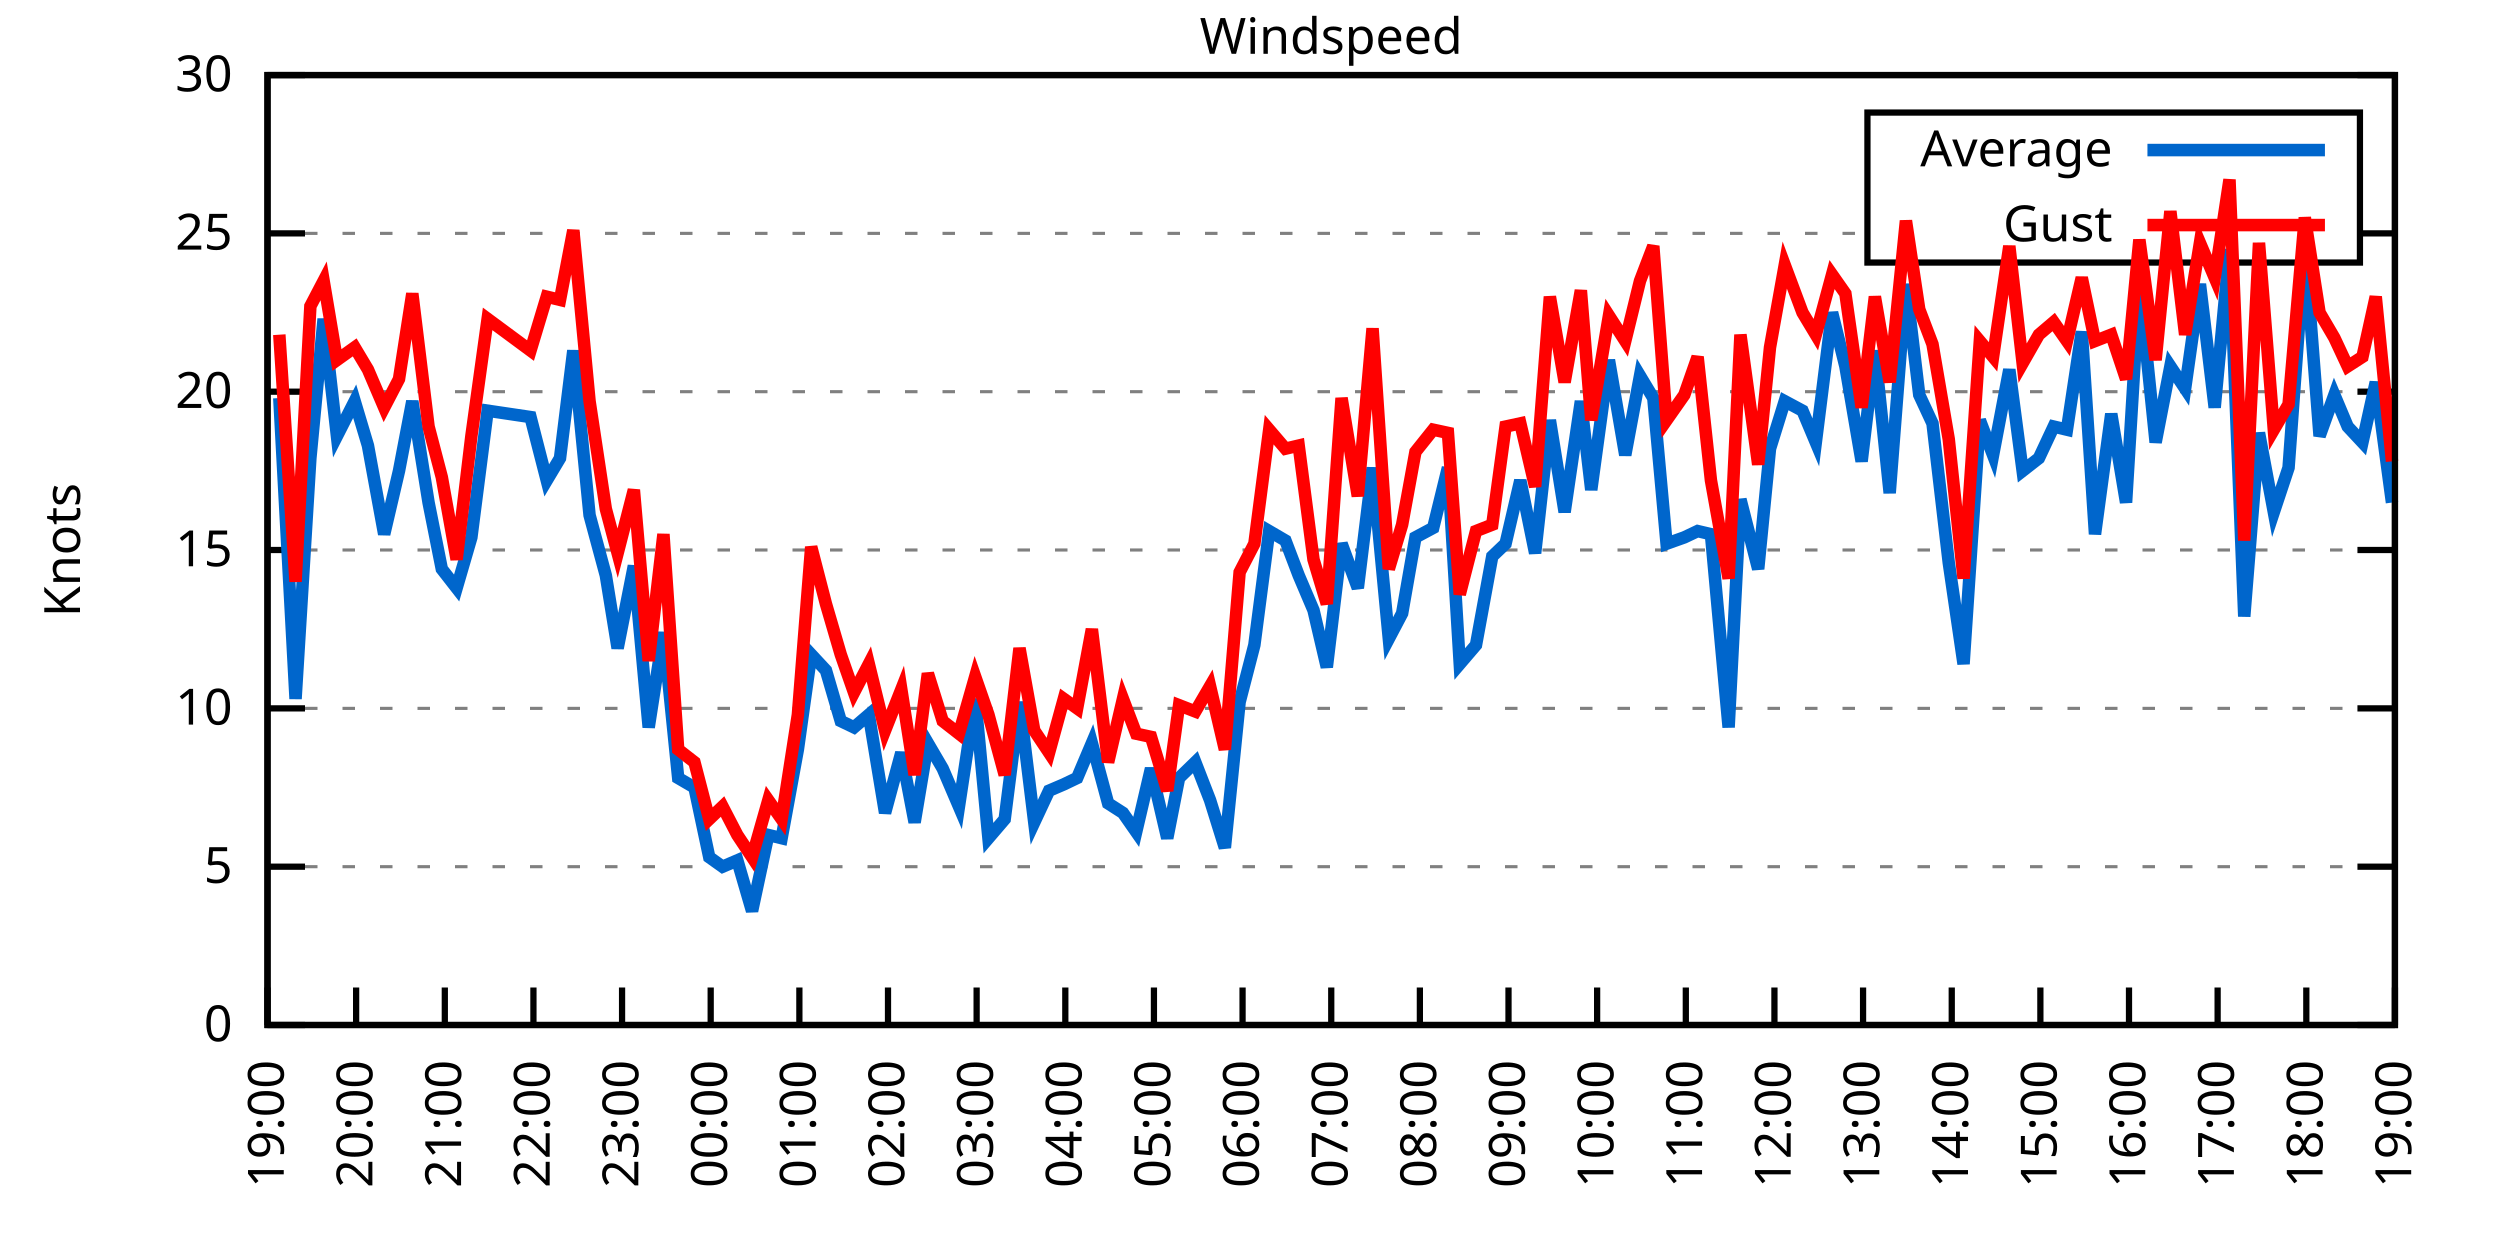
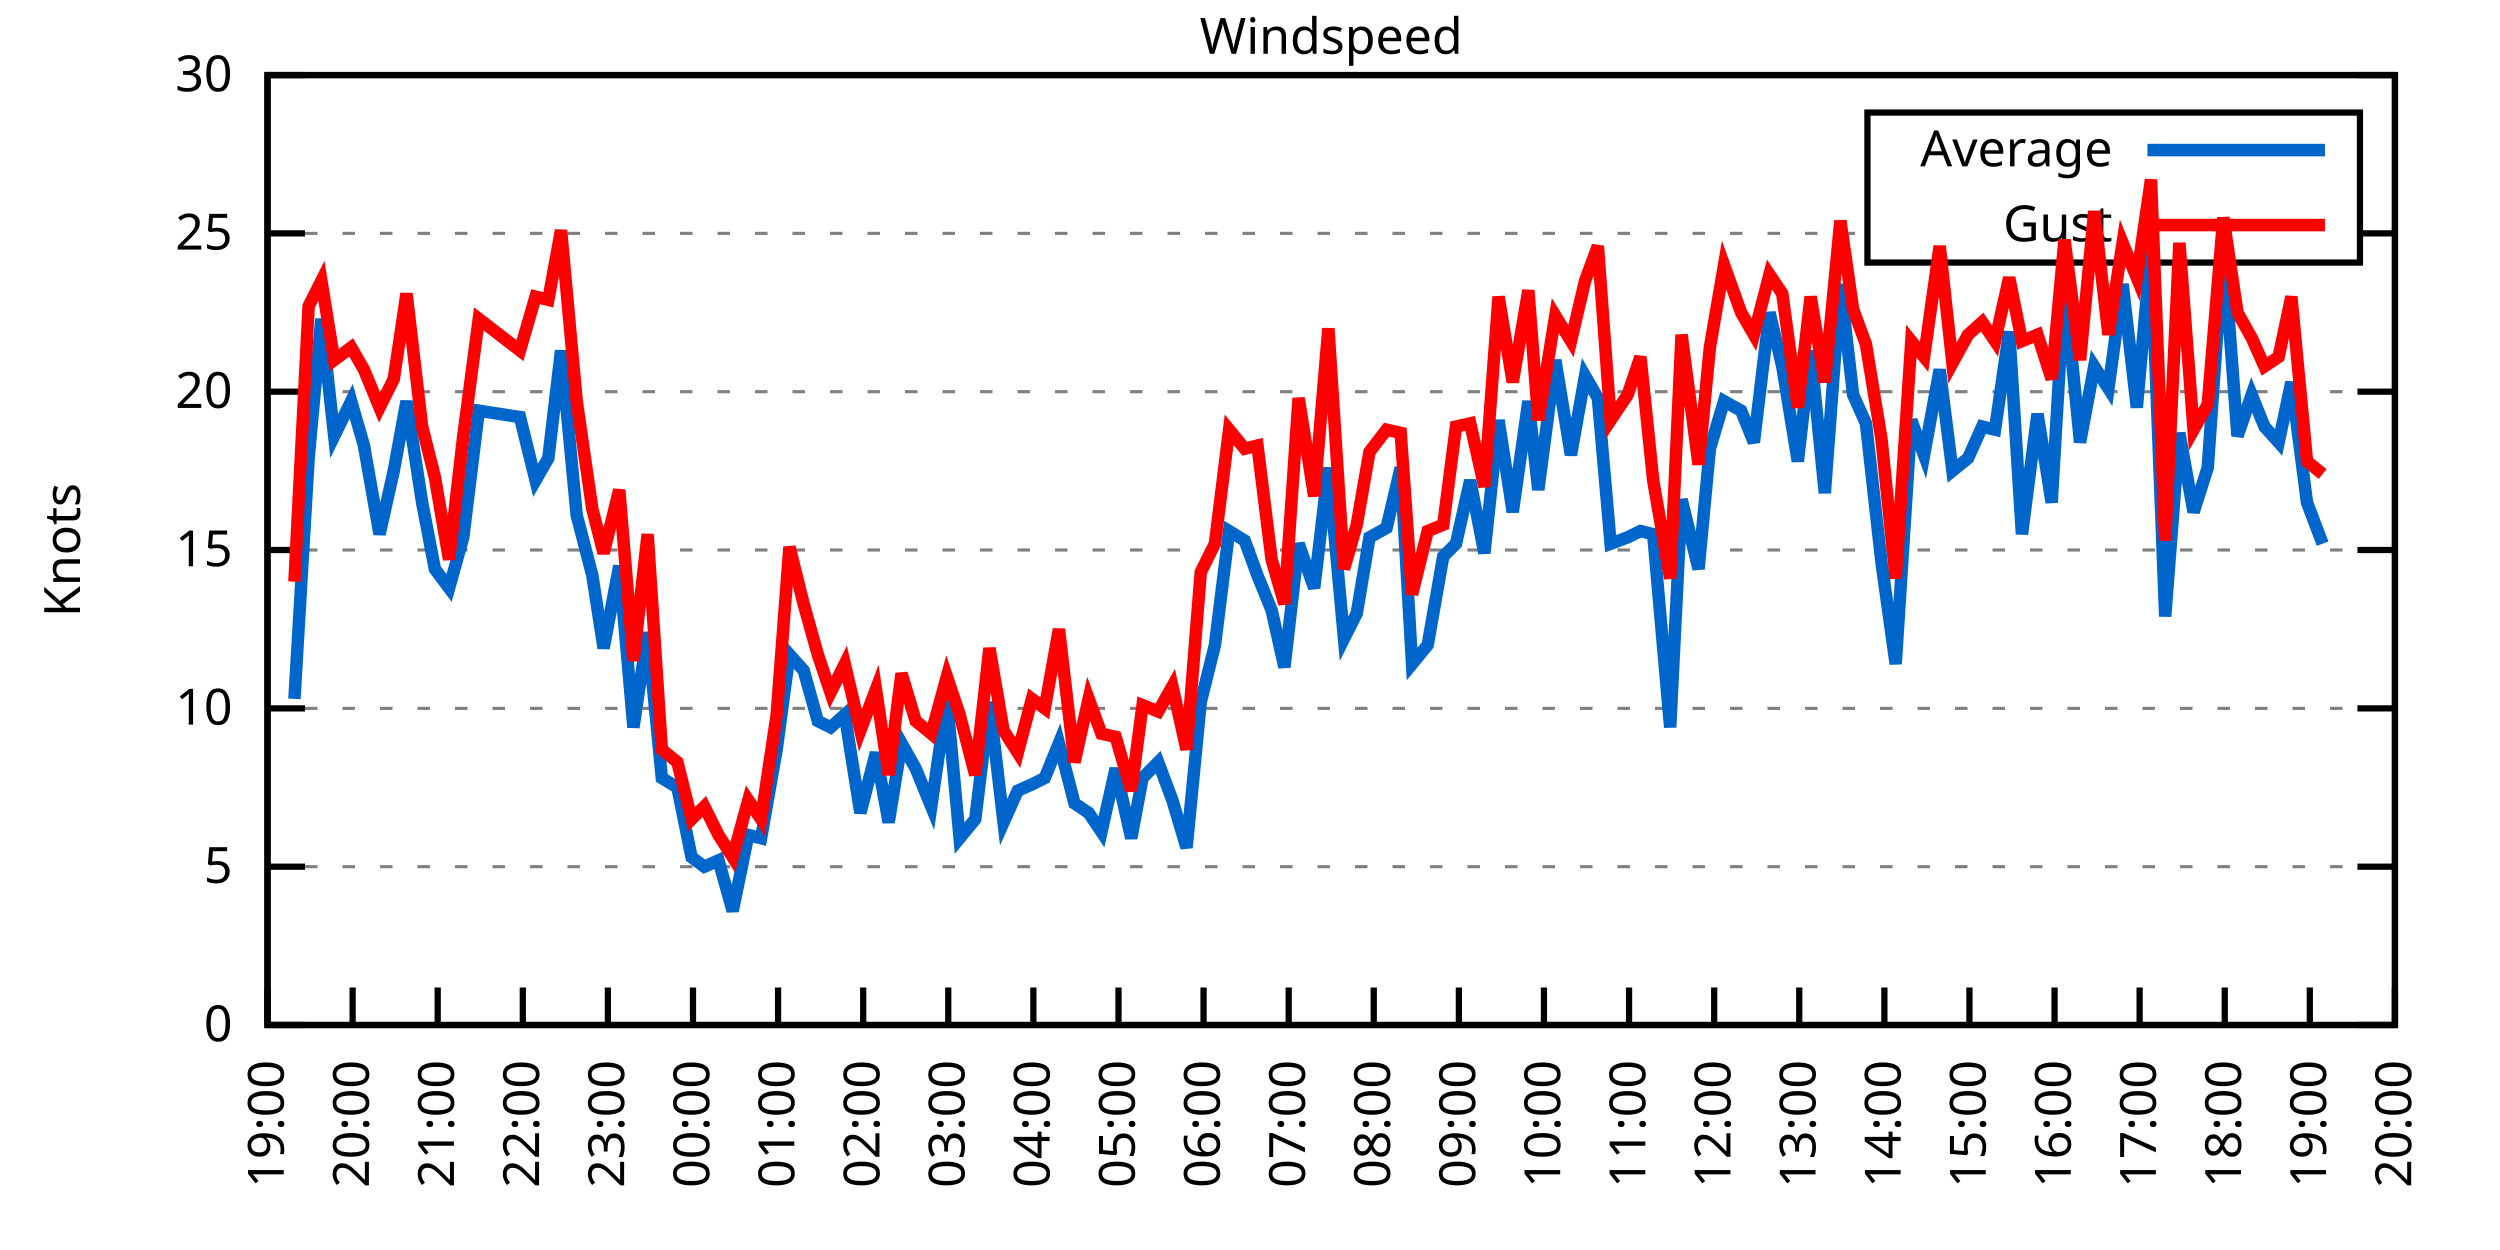
<svg xmlns="http://www.w3.org/2000/svg" xmlns:xlink="http://www.w3.org/1999/xlink" width="400" height="200" viewBox="0 0 400 200">
  <g id="gnuplot_canvas">
    <rect x="0" y="0" width="400" height="200" fill="none" />
    <defs>
      <circle id="gpDot" r="0.5" stroke-width="0.5" stroke="currentColor" />
      <path id="gpPt0" stroke-width="0.333" stroke="currentColor" d="M-1,0 h2 M0,-1 v2" />
      <path id="gpPt1" stroke-width="0.333" stroke="currentColor" d="M-1,-1 L1,1 M1,-1 L-1,1" />
      <path id="gpPt2" stroke-width="0.333" stroke="currentColor" d="M-1,0 L1,0 M0,-1 L0,1 M-1,-1 L1,1 M-1,1 L1,-1" />
      <rect id="gpPt3" stroke-width="0.333" stroke="currentColor" x="-1" y="-1" width="2" height="2" />
      <rect id="gpPt4" stroke-width="0.333" stroke="currentColor" fill="currentColor" x="-1" y="-1" width="2" height="2" />
      <circle id="gpPt5" stroke-width="0.333" stroke="currentColor" cx="0" cy="0" r="1" />
      <use xlink:href="#gpPt5" id="gpPt6" fill="currentColor" stroke="none" />
      <path id="gpPt7" stroke-width="0.333" stroke="currentColor" d="M0,-1.33 L-1.33,0.67 L1.33,0.67 z" />
      <use xlink:href="#gpPt7" id="gpPt8" fill="currentColor" stroke="none" />
      <use xlink:href="#gpPt7" id="gpPt9" stroke="currentColor" transform="rotate(180)" />
      <use xlink:href="#gpPt9" id="gpPt10" fill="currentColor" stroke="none" />
      <use xlink:href="#gpPt3" id="gpPt11" stroke="currentColor" transform="rotate(45)" />
      <use xlink:href="#gpPt11" id="gpPt12" fill="currentColor" stroke="none" />
      <path id="gpPt13" stroke-width="0.333" stroke="currentColor" d="M0,1.330 L1.265,0.411 L0.782,-1.067 L-0.782,-1.076 L-1.265,0.411 z" />
      <use xlink:href="#gpPt13" id="gpPt14" fill="currentColor" stroke="none" />
      <filter id="textbox" filterUnits="objectBoundingBox" x="0" y="0" height="1" width="1">
        <feFlood flood-color="white" flood-opacity="1" result="bgnd" />
        <feComposite in="SourceGraphic" in2="bgnd" operator="atop" />
      </filter>
      <filter id="greybox" filterUnits="objectBoundingBox" x="0" y="0" height="1" width="1">
        <feFlood flood-color="lightgrey" flood-opacity="1" result="grey" />
        <feComposite in="SourceGraphic" in2="grey" operator="atop" />
      </filter>
    </defs>
    <g fill="none" color="white" stroke="currentColor" stroke-width="1.00" stroke-linecap="butt" stroke-linejoin="miter">
</g>
    <g fill="none" color="black" stroke="currentColor" stroke-width="1.00" stroke-linecap="butt" stroke-linejoin="miter">
      <g stroke="none" shape-rendering="crispEdges">
        <polygon fill="rgb(255, 255, 255)" points="42.80,164.00 383.18,164.00 383.18,12.02 42.80,12.02 " />
      </g>
    </g>
    <g fill="none" color="black" stroke="currentColor" stroke-width="1.00" stroke-linecap="butt" stroke-linejoin="miter">
</g>
    <g fill="none" color="black" stroke="black" stroke-width="0.50" stroke-linecap="butt" stroke-linejoin="miter">
</g>
    <g fill="none" color="gray" stroke="currentColor" stroke-width="0.50" stroke-linecap="butt" stroke-linejoin="miter">
      <path stroke="gray" stroke-dasharray="2,4" class="gridline" d="M42.80,164.00 L383.19,164.00  " />
    </g>
    <g fill="none" color="gray" stroke="gray" stroke-width="1.00" stroke-linecap="butt" stroke-linejoin="miter">
</g>
    <g fill="none" color="black" stroke="currentColor" stroke-width="1.00" stroke-linecap="butt" stroke-linejoin="miter">
      <path stroke="black" d="M42.80,164.00 L48.80,164.00 M383.19,164.00 L377.19,164.00  " />
      <g transform="translate(37.20,166.60)" stroke="none" fill="black" font-family="Sans" font-size="8.00" text-anchor="end">
        <text>
          <tspan font-family="Sans"> 0</tspan>
        </text>
      </g>
    </g>
    <g fill="none" color="black" stroke="currentColor" stroke-width="1.00" stroke-linecap="butt" stroke-linejoin="miter">
</g>
    <g fill="none" color="black" stroke="black" stroke-width="0.50" stroke-linecap="butt" stroke-linejoin="miter">
</g>
    <g fill="none" color="gray" stroke="currentColor" stroke-width="0.50" stroke-linecap="butt" stroke-linejoin="miter">
      <path stroke="gray" stroke-dasharray="2,4" class="gridline" d="M42.80,138.67 L383.19,138.67  " />
    </g>
    <g fill="none" color="gray" stroke="gray" stroke-width="1.00" stroke-linecap="butt" stroke-linejoin="miter">
</g>
    <g fill="none" color="black" stroke="currentColor" stroke-width="1.00" stroke-linecap="butt" stroke-linejoin="miter">
      <path stroke="black" d="M42.80,138.67 L48.80,138.67 M383.19,138.67 L377.19,138.67  " />
      <g transform="translate(37.20,141.27)" stroke="none" fill="black" font-family="Sans" font-size="8.00" text-anchor="end">
        <text>
          <tspan font-family="Sans"> 5</tspan>
        </text>
      </g>
    </g>
    <g fill="none" color="black" stroke="currentColor" stroke-width="1.00" stroke-linecap="butt" stroke-linejoin="miter">
</g>
    <g fill="none" color="black" stroke="black" stroke-width="0.50" stroke-linecap="butt" stroke-linejoin="miter">
</g>
    <g fill="none" color="gray" stroke="currentColor" stroke-width="0.50" stroke-linecap="butt" stroke-linejoin="miter">
      <path stroke="gray" stroke-dasharray="2,4" class="gridline" d="M42.80,113.34 L383.19,113.34  " />
    </g>
    <g fill="none" color="gray" stroke="gray" stroke-width="1.00" stroke-linecap="butt" stroke-linejoin="miter">
</g>
    <g fill="none" color="black" stroke="currentColor" stroke-width="1.00" stroke-linecap="butt" stroke-linejoin="miter">
      <path stroke="black" d="M42.80,113.34 L48.80,113.34 M383.19,113.34 L377.19,113.34  " />
      <g transform="translate(37.20,115.94)" stroke="none" fill="black" font-family="Sans" font-size="8.00" text-anchor="end">
        <text>
          <tspan font-family="Sans"> 10</tspan>
        </text>
      </g>
    </g>
    <g fill="none" color="black" stroke="currentColor" stroke-width="1.00" stroke-linecap="butt" stroke-linejoin="miter">
</g>
    <g fill="none" color="black" stroke="black" stroke-width="0.50" stroke-linecap="butt" stroke-linejoin="miter">
</g>
    <g fill="none" color="gray" stroke="currentColor" stroke-width="0.50" stroke-linecap="butt" stroke-linejoin="miter">
      <path stroke="gray" stroke-dasharray="2,4" class="gridline" d="M42.80,88.00 L383.19,88.00  " />
    </g>
    <g fill="none" color="gray" stroke="gray" stroke-width="1.00" stroke-linecap="butt" stroke-linejoin="miter">
</g>
    <g fill="none" color="black" stroke="currentColor" stroke-width="1.00" stroke-linecap="butt" stroke-linejoin="miter">
      <path stroke="black" d="M42.80,88.00 L48.80,88.00 M383.19,88.00 L377.19,88.00  " />
      <g transform="translate(37.20,90.60)" stroke="none" fill="black" font-family="Sans" font-size="8.00" text-anchor="end">
        <text>
          <tspan font-family="Sans"> 15</tspan>
        </text>
      </g>
    </g>
    <g fill="none" color="black" stroke="currentColor" stroke-width="1.00" stroke-linecap="butt" stroke-linejoin="miter">
</g>
    <g fill="none" color="black" stroke="black" stroke-width="0.50" stroke-linecap="butt" stroke-linejoin="miter">
</g>
    <g fill="none" color="gray" stroke="currentColor" stroke-width="0.50" stroke-linecap="butt" stroke-linejoin="miter">
      <path stroke="gray" stroke-dasharray="2,4" class="gridline" d="M42.80,62.67 L383.19,62.67  " />
    </g>
    <g fill="none" color="gray" stroke="gray" stroke-width="1.00" stroke-linecap="butt" stroke-linejoin="miter">
</g>
    <g fill="none" color="black" stroke="currentColor" stroke-width="1.00" stroke-linecap="butt" stroke-linejoin="miter">
      <path stroke="black" d="M42.80,62.67 L48.80,62.67 M383.19,62.67 L377.19,62.67  " />
      <g transform="translate(37.20,65.27)" stroke="none" fill="black" font-family="Sans" font-size="8.00" text-anchor="end">
        <text>
          <tspan font-family="Sans"> 20</tspan>
        </text>
      </g>
    </g>
    <g fill="none" color="black" stroke="currentColor" stroke-width="1.00" stroke-linecap="butt" stroke-linejoin="miter">
</g>
    <g fill="none" color="black" stroke="black" stroke-width="0.50" stroke-linecap="butt" stroke-linejoin="miter">
</g>
    <g fill="none" color="gray" stroke="currentColor" stroke-width="0.50" stroke-linecap="butt" stroke-linejoin="miter">
      <path stroke="gray" stroke-dasharray="2,4" class="gridline" d="M42.80,37.34 L298.79,37.34 M377.59,37.34 L383.19,37.34  " />
    </g>
    <g fill="none" color="gray" stroke="gray" stroke-width="1.00" stroke-linecap="butt" stroke-linejoin="miter">
</g>
    <g fill="none" color="black" stroke="currentColor" stroke-width="1.00" stroke-linecap="butt" stroke-linejoin="miter">
      <path stroke="black" d="M42.80,37.34 L48.80,37.34 M383.19,37.34 L377.19,37.34  " />
      <g transform="translate(37.20,39.94)" stroke="none" fill="black" font-family="Sans" font-size="8.00" text-anchor="end">
        <text>
          <tspan font-family="Sans"> 25</tspan>
        </text>
      </g>
    </g>
    <g fill="none" color="black" stroke="currentColor" stroke-width="1.00" stroke-linecap="butt" stroke-linejoin="miter">
</g>
    <g fill="none" color="black" stroke="black" stroke-width="0.50" stroke-linecap="butt" stroke-linejoin="miter">
</g>
    <g fill="none" color="gray" stroke="currentColor" stroke-width="0.50" stroke-linecap="butt" stroke-linejoin="miter">
      <path stroke="gray" stroke-dasharray="2,4" class="gridline" d="M42.80,12.01 L383.19,12.01  " />
    </g>
    <g fill="none" color="gray" stroke="gray" stroke-width="1.00" stroke-linecap="butt" stroke-linejoin="miter">
</g>
    <g fill="none" color="black" stroke="currentColor" stroke-width="1.00" stroke-linecap="butt" stroke-linejoin="miter">
      <path stroke="black" d="M42.80,12.01 L48.80,12.01 M383.19,12.01 L377.19,12.01  " />
      <g transform="translate(37.20,14.61)" stroke="none" fill="black" font-family="Sans" font-size="8.00" text-anchor="end">
        <text>
          <tspan font-family="Sans"> 30</tspan>
        </text>
      </g>
    </g>
    <g fill="none" color="black" stroke="currentColor" stroke-width="1.00" stroke-linecap="butt" stroke-linejoin="miter">
      <path stroke="black" d="M42.80,164.00 L42.80,158.00  " />
      <g transform="translate(45.40,169.60) rotate(270.00)" stroke="none" fill="black" font-family="Sans" font-size="8.00" text-anchor="end">
        <text>
          <tspan font-family="Sans">19:00</tspan>
        </text>
      </g>
    </g>
    <g fill="none" color="black" stroke="currentColor" stroke-width="1.00" stroke-linecap="butt" stroke-linejoin="miter">
-       <path stroke="black" d="M56.98,164.00 L56.98,158.00  " />
-       <g transform="translate(59.58,169.60) rotate(270.00)" stroke="none" fill="black" font-family="Sans" font-size="8.00" text-anchor="end">
+       <path stroke="black" d="M56.42,164.00 L56.42,158.00  " />
+       <g transform="translate(59.02,169.60) rotate(270.00)" stroke="none" fill="black" font-family="Sans" font-size="8.00" text-anchor="end">
        <text>
          <tspan font-family="Sans">20:00</tspan>
        </text>
      </g>
    </g>
    <g fill="none" color="black" stroke="currentColor" stroke-width="1.00" stroke-linecap="butt" stroke-linejoin="miter">
-       <path stroke="black" d="M71.17,164.00 L71.17,158.00  " />
-       <g transform="translate(73.77,169.60) rotate(270.00)" stroke="none" fill="black" font-family="Sans" font-size="8.00" text-anchor="end">
+       <path stroke="black" d="M70.03,164.00 L70.03,158.00  " />
+       <g transform="translate(72.63,169.60) rotate(270.00)" stroke="none" fill="black" font-family="Sans" font-size="8.00" text-anchor="end">
        <text>
          <tspan font-family="Sans">21:00</tspan>
        </text>
      </g>
    </g>
    <g fill="none" color="black" stroke="currentColor" stroke-width="1.00" stroke-linecap="butt" stroke-linejoin="miter">
-       <path stroke="black" d="M85.35,164.00 L85.35,158.00  " />
-       <g transform="translate(87.95,169.60) rotate(270.00)" stroke="none" fill="black" font-family="Sans" font-size="8.00" text-anchor="end">
+       <path stroke="black" d="M83.65,164.00 L83.65,158.00  " />
+       <g transform="translate(86.25,169.60) rotate(270.00)" stroke="none" fill="black" font-family="Sans" font-size="8.00" text-anchor="end">
        <text>
          <tspan font-family="Sans">22:00</tspan>
        </text>
      </g>
    </g>
    <g fill="none" color="black" stroke="currentColor" stroke-width="1.00" stroke-linecap="butt" stroke-linejoin="miter">
-       <path stroke="black" d="M99.53,164.00 L99.53,158.00  " />
-       <g transform="translate(102.13,169.60) rotate(270.00)" stroke="none" fill="black" font-family="Sans" font-size="8.00" text-anchor="end">
+       <path stroke="black" d="M97.26,164.00 L97.26,158.00  " />
+       <g transform="translate(99.86,169.60) rotate(270.00)" stroke="none" fill="black" font-family="Sans" font-size="8.00" text-anchor="end">
        <text>
          <tspan font-family="Sans">23:00</tspan>
        </text>
      </g>
    </g>
    <g fill="none" color="black" stroke="currentColor" stroke-width="1.00" stroke-linecap="butt" stroke-linejoin="miter">
-       <path stroke="black" d="M113.71,164.00 L113.71,158.00  " />
-       <g transform="translate(116.31,169.60) rotate(270.00)" stroke="none" fill="black" font-family="Sans" font-size="8.00" text-anchor="end">
+       <path stroke="black" d="M110.88,164.00 L110.88,158.00  " />
+       <g transform="translate(113.48,169.60) rotate(270.00)" stroke="none" fill="black" font-family="Sans" font-size="8.00" text-anchor="end">
        <text>
          <tspan font-family="Sans">00:00</tspan>
        </text>
      </g>
    </g>
    <g fill="none" color="black" stroke="currentColor" stroke-width="1.00" stroke-linecap="butt" stroke-linejoin="miter">
-       <path stroke="black" d="M127.90,164.00 L127.90,158.00  " />
-       <g transform="translate(130.50,169.60) rotate(270.00)" stroke="none" fill="black" font-family="Sans" font-size="8.00" text-anchor="end">
+       <path stroke="black" d="M124.49,164.00 L124.49,158.00  " />
+       <g transform="translate(127.09,169.60) rotate(270.00)" stroke="none" fill="black" font-family="Sans" font-size="8.00" text-anchor="end">
        <text>
          <tspan font-family="Sans">01:00</tspan>
        </text>
      </g>
    </g>
    <g fill="none" color="black" stroke="currentColor" stroke-width="1.00" stroke-linecap="butt" stroke-linejoin="miter">
-       <path stroke="black" d="M142.08,164.00 L142.08,158.00  " />
-       <g transform="translate(144.68,169.60) rotate(270.00)" stroke="none" fill="black" font-family="Sans" font-size="8.00" text-anchor="end">
+       <path stroke="black" d="M138.11,164.00 L138.11,158.00  " />
+       <g transform="translate(140.71,169.60) rotate(270.00)" stroke="none" fill="black" font-family="Sans" font-size="8.00" text-anchor="end">
        <text>
          <tspan font-family="Sans">02:00</tspan>
        </text>
      </g>
    </g>
    <g fill="none" color="black" stroke="currentColor" stroke-width="1.00" stroke-linecap="butt" stroke-linejoin="miter">
-       <path stroke="black" d="M156.26,164.00 L156.26,158.00  " />
-       <g transform="translate(158.86,169.60) rotate(270.00)" stroke="none" fill="black" font-family="Sans" font-size="8.00" text-anchor="end">
+       <path stroke="black" d="M151.72,164.00 L151.72,158.00  " />
+       <g transform="translate(154.32,169.60) rotate(270.00)" stroke="none" fill="black" font-family="Sans" font-size="8.00" text-anchor="end">
        <text>
          <tspan font-family="Sans">03:00</tspan>
        </text>
      </g>
    </g>
    <g fill="none" color="black" stroke="currentColor" stroke-width="1.00" stroke-linecap="butt" stroke-linejoin="miter">
-       <path stroke="black" d="M170.45,164.00 L170.45,158.00  " />
-       <g transform="translate(173.05,169.60) rotate(270.00)" stroke="none" fill="black" font-family="Sans" font-size="8.00" text-anchor="end">
+       <path stroke="black" d="M165.34,164.00 L165.34,158.00  " />
+       <g transform="translate(167.94,169.60) rotate(270.00)" stroke="none" fill="black" font-family="Sans" font-size="8.00" text-anchor="end">
        <text>
          <tspan font-family="Sans">04:00</tspan>
        </text>
      </g>
    </g>
    <g fill="none" color="black" stroke="currentColor" stroke-width="1.00" stroke-linecap="butt" stroke-linejoin="miter">
-       <path stroke="black" d="M184.63,164.00 L184.63,158.00  " />
-       <g transform="translate(187.23,169.60) rotate(270.00)" stroke="none" fill="black" font-family="Sans" font-size="8.00" text-anchor="end">
+       <path stroke="black" d="M178.96,164.00 L178.96,158.00  " />
+       <g transform="translate(181.56,169.60) rotate(270.00)" stroke="none" fill="black" font-family="Sans" font-size="8.00" text-anchor="end">
        <text>
          <tspan font-family="Sans">05:00</tspan>
        </text>
      </g>
    </g>
    <g fill="none" color="black" stroke="currentColor" stroke-width="1.00" stroke-linecap="butt" stroke-linejoin="miter">
-       <path stroke="black" d="M198.81,164.00 L198.81,158.00  " />
-       <g transform="translate(201.41,169.60) rotate(270.00)" stroke="none" fill="black" font-family="Sans" font-size="8.00" text-anchor="end">
+       <path stroke="black" d="M192.57,164.00 L192.57,158.00  " />
+       <g transform="translate(195.17,169.60) rotate(270.00)" stroke="none" fill="black" font-family="Sans" font-size="8.00" text-anchor="end">
        <text>
          <tspan font-family="Sans">06:00</tspan>
        </text>
      </g>
    </g>
    <g fill="none" color="black" stroke="currentColor" stroke-width="1.00" stroke-linecap="butt" stroke-linejoin="miter">
-       <path stroke="black" d="M213.00,164.00 L213.00,158.00  " />
-       <g transform="translate(215.60,169.60) rotate(270.00)" stroke="none" fill="black" font-family="Sans" font-size="8.00" text-anchor="end">
+       <path stroke="black" d="M206.19,164.00 L206.19,158.00  " />
+       <g transform="translate(208.79,169.60) rotate(270.00)" stroke="none" fill="black" font-family="Sans" font-size="8.00" text-anchor="end">
        <text>
          <tspan font-family="Sans">07:00</tspan>
        </text>
      </g>
    </g>
    <g fill="none" color="black" stroke="currentColor" stroke-width="1.00" stroke-linecap="butt" stroke-linejoin="miter">
-       <path stroke="black" d="M227.18,164.00 L227.18,158.00  " />
-       <g transform="translate(229.78,169.60) rotate(270.00)" stroke="none" fill="black" font-family="Sans" font-size="8.00" text-anchor="end">
+       <path stroke="black" d="M219.80,164.00 L219.80,158.00  " />
+       <g transform="translate(222.40,169.60) rotate(270.00)" stroke="none" fill="black" font-family="Sans" font-size="8.00" text-anchor="end">
        <text>
          <tspan font-family="Sans">08:00</tspan>
        </text>
      </g>
    </g>
    <g fill="none" color="black" stroke="currentColor" stroke-width="1.00" stroke-linecap="butt" stroke-linejoin="miter">
-       <path stroke="black" d="M241.36,164.00 L241.36,158.00  " />
-       <g transform="translate(243.96,169.60) rotate(270.00)" stroke="none" fill="black" font-family="Sans" font-size="8.00" text-anchor="end">
+       <path stroke="black" d="M233.42,164.00 L233.42,158.00  " />
+       <g transform="translate(236.02,169.60) rotate(270.00)" stroke="none" fill="black" font-family="Sans" font-size="8.00" text-anchor="end">
        <text>
          <tspan font-family="Sans">09:00</tspan>
        </text>
      </g>
    </g>
    <g fill="none" color="black" stroke="currentColor" stroke-width="1.00" stroke-linecap="butt" stroke-linejoin="miter">
-       <path stroke="black" d="M255.54,164.00 L255.54,158.00  " />
-       <g transform="translate(258.14,169.60) rotate(270.00)" stroke="none" fill="black" font-family="Sans" font-size="8.00" text-anchor="end">
+       <path stroke="black" d="M247.03,164.00 L247.03,158.00  " />
+       <g transform="translate(249.63,169.60) rotate(270.00)" stroke="none" fill="black" font-family="Sans" font-size="8.00" text-anchor="end">
        <text>
          <tspan font-family="Sans">10:00</tspan>
        </text>
      </g>
    </g>
    <g fill="none" color="black" stroke="currentColor" stroke-width="1.00" stroke-linecap="butt" stroke-linejoin="miter">
-       <path stroke="black" d="M269.73,164.00 L269.73,158.00  " />
-       <g transform="translate(272.33,169.60) rotate(270.00)" stroke="none" fill="black" font-family="Sans" font-size="8.00" text-anchor="end">
+       <path stroke="black" d="M260.65,164.00 L260.65,158.00  " />
+       <g transform="translate(263.25,169.60) rotate(270.00)" stroke="none" fill="black" font-family="Sans" font-size="8.00" text-anchor="end">
        <text>
          <tspan font-family="Sans">11:00</tspan>
        </text>
      </g>
    </g>
    <g fill="none" color="black" stroke="currentColor" stroke-width="1.00" stroke-linecap="butt" stroke-linejoin="miter">
-       <path stroke="black" d="M283.91,164.00 L283.91,158.00  " />
-       <g transform="translate(286.51,169.60) rotate(270.00)" stroke="none" fill="black" font-family="Sans" font-size="8.00" text-anchor="end">
+       <path stroke="black" d="M274.27,164.00 L274.27,158.00  " />
+       <g transform="translate(276.87,169.60) rotate(270.00)" stroke="none" fill="black" font-family="Sans" font-size="8.00" text-anchor="end">
        <text>
          <tspan font-family="Sans">12:00</tspan>
        </text>
      </g>
    </g>
    <g fill="none" color="black" stroke="currentColor" stroke-width="1.00" stroke-linecap="butt" stroke-linejoin="miter">
-       <path stroke="black" d="M298.09,164.00 L298.09,158.00  " />
-       <g transform="translate(300.69,169.60) rotate(270.00)" stroke="none" fill="black" font-family="Sans" font-size="8.00" text-anchor="end">
+       <path stroke="black" d="M287.88,164.00 L287.88,158.00  " />
+       <g transform="translate(290.48,169.60) rotate(270.00)" stroke="none" fill="black" font-family="Sans" font-size="8.00" text-anchor="end">
        <text>
          <tspan font-family="Sans">13:00</tspan>
        </text>
      </g>
    </g>
    <g fill="none" color="black" stroke="currentColor" stroke-width="1.00" stroke-linecap="butt" stroke-linejoin="miter">
-       <path stroke="black" d="M312.28,164.00 L312.28,158.00  " />
-       <g transform="translate(314.88,169.60) rotate(270.00)" stroke="none" fill="black" font-family="Sans" font-size="8.00" text-anchor="end">
+       <path stroke="black" d="M301.50,164.00 L301.50,158.00  " />
+       <g transform="translate(304.10,169.60) rotate(270.00)" stroke="none" fill="black" font-family="Sans" font-size="8.00" text-anchor="end">
        <text>
          <tspan font-family="Sans">14:00</tspan>
        </text>
      </g>
    </g>
    <g fill="none" color="black" stroke="currentColor" stroke-width="1.00" stroke-linecap="butt" stroke-linejoin="miter">
-       <path stroke="black" d="M326.46,164.00 L326.46,158.00  " />
-       <g transform="translate(329.06,169.60) rotate(270.00)" stroke="none" fill="black" font-family="Sans" font-size="8.00" text-anchor="end">
+       <path stroke="black" d="M315.11,164.00 L315.11,158.00  " />
+       <g transform="translate(317.71,169.60) rotate(270.00)" stroke="none" fill="black" font-family="Sans" font-size="8.00" text-anchor="end">
        <text>
          <tspan font-family="Sans">15:00</tspan>
        </text>
      </g>
    </g>
    <g fill="none" color="black" stroke="currentColor" stroke-width="1.00" stroke-linecap="butt" stroke-linejoin="miter">
-       <path stroke="black" d="M340.64,164.00 L340.64,158.00  " />
-       <g transform="translate(343.24,169.60) rotate(270.00)" stroke="none" fill="black" font-family="Sans" font-size="8.00" text-anchor="end">
+       <path stroke="black" d="M328.73,164.00 L328.73,158.00  " />
+       <g transform="translate(331.33,169.60) rotate(270.00)" stroke="none" fill="black" font-family="Sans" font-size="8.00" text-anchor="end">
        <text>
          <tspan font-family="Sans">16:00</tspan>
        </text>
      </g>
    </g>
    <g fill="none" color="black" stroke="currentColor" stroke-width="1.00" stroke-linecap="butt" stroke-linejoin="miter">
-       <path stroke="black" d="M354.82,164.00 L354.82,158.00  " />
-       <g transform="translate(357.42,169.60) rotate(270.00)" stroke="none" fill="black" font-family="Sans" font-size="8.00" text-anchor="end">
+       <path stroke="black" d="M342.34,164.00 L342.34,158.00  " />
+       <g transform="translate(344.94,169.60) rotate(270.00)" stroke="none" fill="black" font-family="Sans" font-size="8.00" text-anchor="end">
        <text>
          <tspan font-family="Sans">17:00</tspan>
        </text>
      </g>
    </g>
    <g fill="none" color="black" stroke="currentColor" stroke-width="1.00" stroke-linecap="butt" stroke-linejoin="miter">
-       <path stroke="black" d="M369.01,164.00 L369.01,158.00  " />
-       <g transform="translate(371.61,169.60) rotate(270.00)" stroke="none" fill="black" font-family="Sans" font-size="8.00" text-anchor="end">
+       <path stroke="black" d="M355.96,164.00 L355.96,158.00  " />
+       <g transform="translate(358.56,169.60) rotate(270.00)" stroke="none" fill="black" font-family="Sans" font-size="8.00" text-anchor="end">
        <text>
          <tspan font-family="Sans">18:00</tspan>
+         </text>
+       </g>
+     </g>
+     <g fill="none" color="black" stroke="currentColor" stroke-width="1.00" stroke-linecap="butt" stroke-linejoin="miter">
+       <path stroke="black" d="M369.57,164.00 L369.57,158.00  " />
+       <g transform="translate(372.17,169.60) rotate(270.00)" stroke="none" fill="black" font-family="Sans" font-size="8.00" text-anchor="end">
+         <text>
+           <tspan font-family="Sans">19:00</tspan>
        </text>
      </g>
    </g>
    <g fill="none" color="black" stroke="currentColor" stroke-width="1.00" stroke-linecap="butt" stroke-linejoin="miter">
      <path stroke="black" d="M383.19,164.00 L383.19,158.00  " />
      <g transform="translate(385.79,169.60) rotate(270.00)" stroke="none" fill="black" font-family="Sans" font-size="8.00" text-anchor="end">
        <text>
-           <tspan font-family="Sans">19:00</tspan>
+           <tspan font-family="Sans">20:00</tspan>
        </text>
      </g>
    </g>
    <g fill="none" color="black" stroke="currentColor" stroke-width="1.00" stroke-linecap="butt" stroke-linejoin="miter">
</g>
    <g fill="none" color="black" stroke="currentColor" stroke-width="1.00" stroke-linecap="butt" stroke-linejoin="miter">
      <path stroke="black" d="M42.80,12.01 L42.80,164.00 L383.19,164.00 L383.19,12.01 L42.80,12.01 Z  " />
    </g>
    <g fill="none" color="black" stroke="currentColor" stroke-width="1.00" stroke-linecap="butt" stroke-linejoin="miter">
</g>
    <g fill="none" color="black" stroke="currentColor" stroke-width="1.00" stroke-linecap="butt" stroke-linejoin="miter">
      <path stroke="black" d="M298.79,42.01 L298.79,18.01 L377.59,18.01 L377.59,42.01 L298.79,42.01 Z  " />
    </g>
    <g id="Windspeed_plot_1">
      <g fill="none" color="white" stroke="black" stroke-width="2.00" stroke-linecap="butt" stroke-linejoin="miter">
</g>
      <g fill="none" color="black" stroke="currentColor" stroke-width="2.00" stroke-linecap="butt" stroke-linejoin="miter">
        <g transform="translate(337.99,26.61)" stroke="none" fill="black" font-family="Sans" font-size="8.00" text-anchor="end">
          <text>
            <tspan font-family="Sans">Average</tspan>
          </text>
        </g>
      </g>
      <g fill="none" color="black" stroke="currentColor" stroke-width="2.00" stroke-linecap="butt" stroke-linejoin="miter">
-         <path stroke="rgb(  0, 102, 204)" d="M343.59,24.01 L371.99,24.01 M44.69,63.69 L47.29,111.82 L49.66,73.31 L51.78,51.02 L53.91,69.77 L56.75,64.19   L58.87,71.29 L61.47,85.47 L63.84,75.34 L65.97,64.19 L68.57,80.41 L70.69,91.04 L73.06,94.08 L75.42,85.98   L78.02,65.71 L84.88,66.73 L87.48,76.86 L89.60,73.31 L91.73,56.09 L94.33,82.43 L96.93,92.06 L98.82,103.71   L101.42,90.54 L103.79,116.38 L106.15,101.18 L108.51,124.48 L111.11,126.00 L113.48,137.15 L115.61,138.67 L117.97,137.66   L120.33,145.76 L122.93,133.60 L125.06,134.11 L127.66,119.92 L129.79,104.72 L132.15,107.26 L134.52,115.36 L136.64,116.38   L139.01,114.35 L141.61,130.06 L144.21,120.43 L146.34,131.58 L148.46,118.91 L150.83,122.96 L153.43,129.04 L156.03,111.82   L158.15,134.11 L160.75,131.07 L163.12,112.32 L165.48,131.58 L167.85,126.51 L170.21,125.50 L172.34,124.48 L174.70,118.91   L177.30,128.54 L179.67,130.06 L181.79,133.10 L184.16,122.96 L186.76,134.11 L188.65,124.48 L191.25,121.95 L193.61,128.03   L195.98,135.63 L198.34,112.32 L200.70,103.20 L203.07,84.97 L205.67,86.49 L207.79,92.06 L210.16,97.63 L212.29,106.75   L214.65,86.99 L217.25,94.08 L219.61,74.83 L222.21,102.19 L224.34,98.14 L226.47,85.98 L229.31,84.46 L231.67,74.83   L233.56,106.24 L236.16,103.20 L238.76,89.02 L240.89,86.99 L243.25,76.86 L245.62,88.51 L247.98,67.23 L250.34,81.93   L252.94,64.19 L254.60,78.38 L257.43,57.61 L260.04,72.81 L262.40,60.14 L264.53,63.69 L266.65,86.99 L269.49,85.98   L271.62,84.97 L273.75,85.47 L276.58,116.38 L278.47,79.90 L281.31,91.04 L283.20,71.79 L285.56,64.19 L288.40,65.71   L290.53,70.78 L293.13,50.01 L295.26,58.62 L297.86,73.82 L299.98,56.09 L302.35,78.89 L304.95,45.45 L307.08,63.18   L309.20,67.74 L311.80,90.03 L314.17,106.24 L316.77,67.23 L318.89,72.81 L321.49,59.13 L323.62,75.34 L326.22,73.31   L328.59,68.25 L330.71,68.75 L333.08,53.05 L335.20,85.47 L337.80,66.22 L340.17,80.41 L342.30,45.45 L344.90,70.78   L347.26,58.62 L349.62,62.17 L351.99,45.45 L354.35,65.21 L356.72,39.87 L359.08,98.64 L361.44,69.26 L363.81,81.93   L366.17,74.83 L368.77,39.37 L371.13,69.77 L373.50,63.18 L375.63,68.25 L377.99,70.78 L380.12,61.15 L382.72,80.41    " />
+         <path stroke="rgb(  0, 102, 204)" d="M343.59,24.01 L371.99,24.01 M47.11,111.82 L49.38,73.31 L51.42,51.02 L53.47,69.77 L56.19,64.19 L58.23,71.29   L60.73,85.47 L63.00,75.34 L65.04,64.19 L67.54,80.41 L69.58,91.04 L71.85,94.08 L74.12,85.98 L76.61,65.71   L83.19,66.73 L85.69,76.86 L87.73,73.31 L89.77,56.09 L92.27,82.43 L94.77,92.06 L96.58,103.71 L99.08,90.54   L101.35,116.38 L103.62,101.18 L105.89,124.48 L108.38,126.00 L110.65,137.15 L112.69,138.67 L114.96,137.66 L117.23,145.76   L119.73,133.60 L121.77,134.11 L124.27,119.92 L126.31,104.72 L128.58,107.26 L130.85,115.36 L132.89,116.38 L135.16,114.35   L137.66,130.06 L140.15,120.43 L142.19,131.58 L144.24,118.91 L146.51,122.96 L149.00,129.04 L151.50,111.82 L153.54,134.11   L156.04,131.07 L158.31,112.32 L160.57,131.58 L162.84,126.51 L165.11,125.50 L167.16,124.48 L169.43,118.91 L171.92,128.54   L174.19,130.06 L176.23,133.10 L178.50,122.96 L181.00,134.11 L182.81,124.48 L185.31,121.95 L187.58,128.03 L189.85,135.63   L192.12,112.32 L194.39,103.20 L196.66,84.97 L199.15,86.49 L201.19,92.06 L203.46,97.63 L205.51,106.75 L207.78,86.99   L210.27,94.08 L212.54,74.83 L215.04,102.19 L217.08,98.14 L219.12,85.98 L221.85,84.46 L224.11,74.83 L225.93,106.24   L228.43,103.20 L230.92,89.02 L232.96,86.99 L235.23,76.86 L237.50,88.51 L239.77,67.23 L242.04,81.93 L244.54,64.19   L246.13,78.38 L248.85,57.61 L251.35,72.81 L253.61,60.14 L255.66,63.69 L257.70,86.99 L260.42,85.98 L262.47,84.97   L264.51,85.47 L267.23,116.38 L269.05,79.90 L271.77,91.04 L273.58,71.79 L275.85,64.19 L278.58,65.71 L280.62,70.78   L283.12,50.01 L285.16,58.62 L287.65,73.82 L289.70,56.09 L291.97,78.89 L294.46,45.45 L296.50,63.18 L298.55,67.74   L301.04,90.03 L303.31,106.24 L305.81,67.23 L307.85,72.81 L310.35,59.13 L312.39,75.34 L314.89,73.31 L317.15,68.25   L319.20,68.75 L321.47,53.05 L323.51,85.47 L326.00,66.22 L328.27,80.41 L330.32,45.45 L332.81,70.78 L335.08,58.62   L337.35,62.17 L339.62,45.45 L341.89,65.21 L344.16,39.87 L346.43,98.64 L348.70,69.26 L350.97,81.93 L353.24,74.83   L355.73,39.37 L358.00,69.77 L360.27,63.18 L362.31,68.25 L364.58,70.78 L366.62,61.15 L369.12,80.41 L371.62,86.99    " />
      </g>
    </g>
    <g id="Windspeed_plot_2">
      <g fill="none" color="black" stroke="currentColor" stroke-width="2.00" stroke-linecap="butt" stroke-linejoin="miter">
        <g transform="translate(337.99,38.61)" stroke="none" fill="black" font-family="Sans" font-size="8.00" text-anchor="end">
          <text>
            <tspan font-family="Sans">Gust</tspan>
          </text>
        </g>
      </g>
      <g fill="none" color="black" stroke="currentColor" stroke-width="2.00" stroke-linecap="butt" stroke-linejoin="miter">
-         <path stroke="rgb(255,   0,   0)" d="M343.59,36.01 L371.99,36.01 M44.69,53.55 L47.29,93.07 L49.66,48.99 L51.78,44.94 L53.91,57.61 L56.75,55.58   L58.87,59.13 L61.47,65.21 L63.84,60.65 L65.97,46.97 L68.57,68.25 L70.69,76.35 L73.06,89.52 L75.42,69.77   L78.02,51.02 L84.88,56.09 L87.48,47.47 L89.60,47.98 L91.73,36.84 L94.33,64.19 L96.93,81.42 L98.82,88.51   L101.42,78.38 L103.79,105.74 L106.15,85.47 L108.51,119.92 L111.11,121.95 L113.48,131.07 L115.61,129.04 L117.97,133.60   L120.33,137.15 L122.93,128.03 L125.06,131.07 L127.66,114.35 L129.79,87.50 L132.15,96.62 L134.52,104.72 L136.64,110.80   L139.01,106.24 L141.61,116.88 L144.21,110.30 L146.34,123.98 L148.46,107.76 L150.83,115.36 L153.43,117.39 L156.03,108.27   L158.15,114.35 L160.75,123.98 L163.12,103.71 L165.48,116.88 L167.85,120.43 L170.21,111.82 L172.34,113.34 L174.70,100.67   L177.30,121.95 L179.67,111.82 L181.79,117.39 L184.16,117.90 L186.76,126.51 L188.65,112.83 L191.25,113.84 L193.61,109.79   L195.98,119.92 L198.34,91.55 L200.70,86.99 L203.07,68.75 L205.67,71.79 L207.79,71.29 L210.16,89.52 L212.29,96.62   L214.65,63.69 L217.25,79.39 L219.61,52.54 L222.21,91.04 L224.34,83.95 L226.47,72.30 L229.31,68.75 L231.67,69.26   L233.56,95.10 L236.16,84.97 L238.76,83.95 L240.89,68.25 L243.25,67.74 L245.62,77.87 L247.98,47.47 L250.34,61.15   L252.94,46.46 L254.60,67.23 L257.43,50.51 L260.04,54.57 L262.40,44.94 L264.53,39.37 L266.65,67.23 L269.49,63.18   L271.62,57.10 L273.75,76.86 L276.58,92.56 L278.47,53.55 L281.31,74.33 L283.20,55.58 L285.56,42.41 L288.40,50.01   L290.53,53.55 L293.13,43.93 L295.26,46.97 L297.86,65.21 L299.98,47.47 L302.35,61.15 L304.95,35.32 L307.08,49.50   L309.20,55.07 L311.80,70.27 L314.17,92.56 L316.77,54.57 L318.89,57.10 L321.49,39.37 L323.62,58.11 L326.22,53.55   L328.59,51.53 L330.71,54.57 L333.08,44.43 L335.20,54.57 L337.80,53.55 L340.17,60.65 L342.30,38.35 L344.90,57.61   L347.26,33.80 L349.62,53.55 L351.99,38.86 L354.35,44.43 L356.72,28.73 L359.08,86.49 L361.44,38.86 L363.81,68.75   L366.17,64.70 L368.77,34.81 L371.13,50.01 L373.50,54.06 L375.63,58.62 L377.99,57.10 L380.12,47.47 L382.72,73.82    " />
+         <path stroke="rgb(255,   0,   0)" d="M343.59,36.01 L371.99,36.01 M47.11,93.07 L49.38,48.99 L51.42,44.94 L53.47,57.61 L56.19,55.58 L58.23,59.13   L60.73,65.21 L63.00,60.65 L65.04,46.97 L67.54,68.25 L69.58,76.35 L71.85,89.52 L74.12,69.77 L76.61,51.02   L83.19,56.09 L85.69,47.47 L87.73,47.98 L89.77,36.84 L92.27,64.19 L94.77,81.42 L96.58,88.51 L99.08,78.38   L101.35,105.74 L103.62,85.47 L105.89,119.92 L108.38,121.95 L110.65,131.07 L112.69,129.04 L114.96,133.60 L117.23,137.15   L119.73,128.03 L121.77,131.07 L124.27,114.35 L126.31,87.50 L128.58,96.62 L130.85,104.72 L132.89,110.80 L135.16,106.24   L137.66,116.88 L140.15,110.30 L142.19,123.98 L144.24,107.76 L146.51,115.36 L149.00,117.39 L151.50,108.27 L153.54,114.35   L156.04,123.98 L158.31,103.71 L160.57,116.88 L162.84,120.43 L165.11,111.82 L167.16,113.34 L169.43,100.67 L171.92,121.95   L174.19,111.82 L176.23,117.39 L178.50,117.90 L181.00,126.51 L182.81,112.83 L185.31,113.84 L187.58,109.79 L189.85,119.92   L192.12,91.55 L194.39,86.99 L196.66,68.75 L199.15,71.79 L201.19,71.29 L203.46,89.52 L205.51,96.62 L207.78,63.69   L210.27,79.39 L212.54,52.54 L215.04,91.04 L217.08,83.95 L219.12,72.30 L221.85,68.75 L224.11,69.26 L225.93,95.10   L228.43,84.97 L230.92,83.95 L232.96,68.25 L235.23,67.74 L237.50,77.87 L239.77,47.47 L242.04,61.15 L244.54,46.46   L246.13,67.23 L248.85,50.51 L251.35,54.57 L253.61,44.94 L255.66,39.37 L257.70,67.23 L260.42,63.18 L262.47,57.10   L264.51,76.86 L267.23,92.56 L269.05,53.55 L271.77,74.33 L273.58,55.58 L275.85,42.41 L278.58,50.01 L280.62,53.55   L283.12,43.93 L285.16,46.97 L287.65,65.21 L289.70,47.47 L291.97,61.15 L294.46,35.32 L296.50,49.50 L298.55,55.07   L301.04,70.27 L303.31,92.56 L305.81,54.57 L307.85,57.10 L310.35,39.37 L312.39,58.11 L314.89,53.55 L317.15,51.53   L319.20,54.57 L321.47,44.43 L323.51,54.57 L326.00,53.55 L328.27,60.65 L330.32,38.35 L332.81,57.61 L335.08,33.80   L337.35,53.55 L339.62,38.86 L341.89,44.43 L344.16,28.73 L346.43,86.49 L348.70,38.86 L350.97,68.75 L353.24,64.70   L355.73,34.81 L358.00,50.01 L360.27,54.06 L362.31,58.62 L364.58,57.10 L366.62,47.47 L369.12,73.82 L371.62,75.85    " />
      </g>
    </g>
    <g fill="none" color="black" stroke="currentColor" stroke-width="2.00" stroke-linecap="butt" stroke-linejoin="miter">
</g>
    <g fill="none" color="black" stroke="black" stroke-width="1.00" stroke-linecap="butt" stroke-linejoin="miter">
</g>
    <g fill="none" color="black" stroke="currentColor" stroke-width="1.00" stroke-linecap="butt" stroke-linejoin="miter">
      <path stroke="black" d="M42.80,12.01 L42.80,164.00 L383.19,164.00 L383.19,12.01 L42.80,12.01 Z  " />
      <g transform="translate(12.80,88.01) rotate(270.00)" stroke="none" fill="black" font-family="Sans" font-size="8.00" text-anchor="middle">
        <text>
          <tspan font-family="Sans">Knots</tspan>
        </text>
      </g>
    </g>
    <g fill="none" color="black" stroke="currentColor" stroke-width="1.00" stroke-linecap="butt" stroke-linejoin="miter">
</g>
    <g fill="none" color="black" stroke="currentColor" stroke-width="1.00" stroke-linecap="butt" stroke-linejoin="miter">
      <g transform="translate(212.99,8.61)" stroke="none" fill="black" font-family="Sans" font-size="8.00" text-anchor="middle">
        <text>
          <tspan font-family="Sans">Windspeed</tspan>
        </text>
      </g>
    </g>
    <g fill="none" color="black" stroke="currentColor" stroke-width="1.00" stroke-linecap="butt" stroke-linejoin="miter">
</g>
  </g>
</svg>
